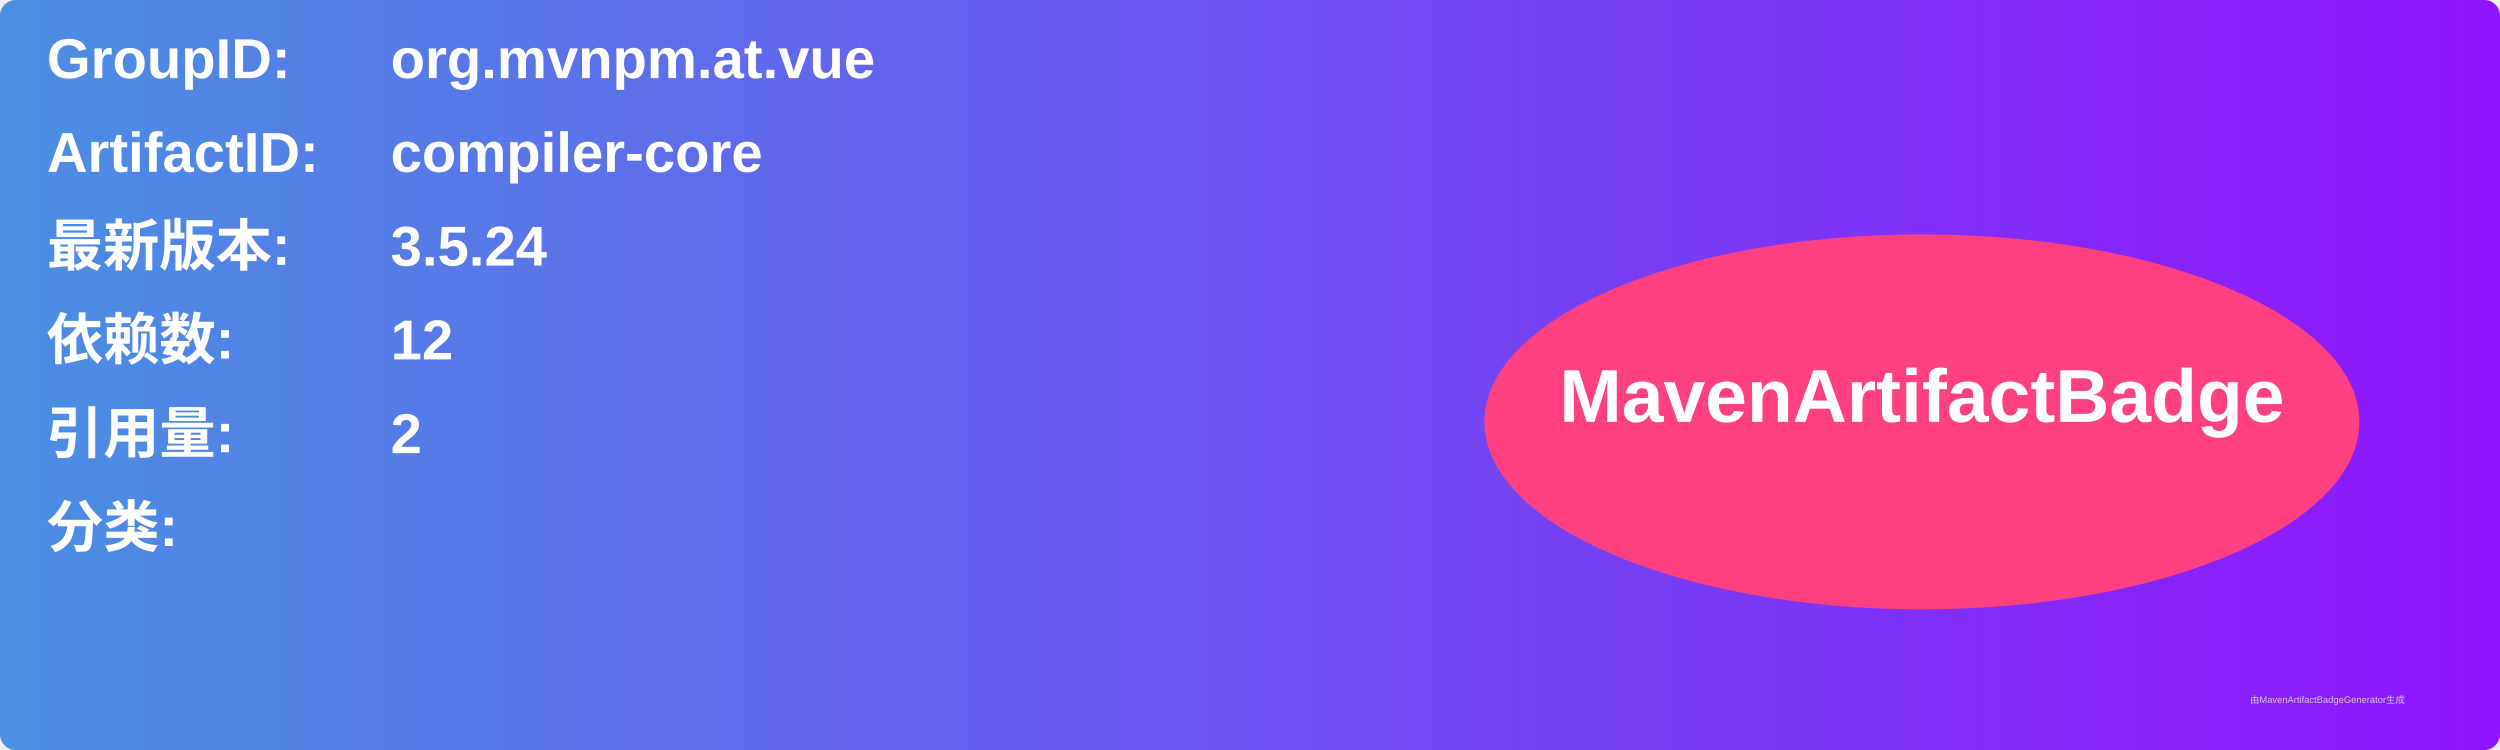
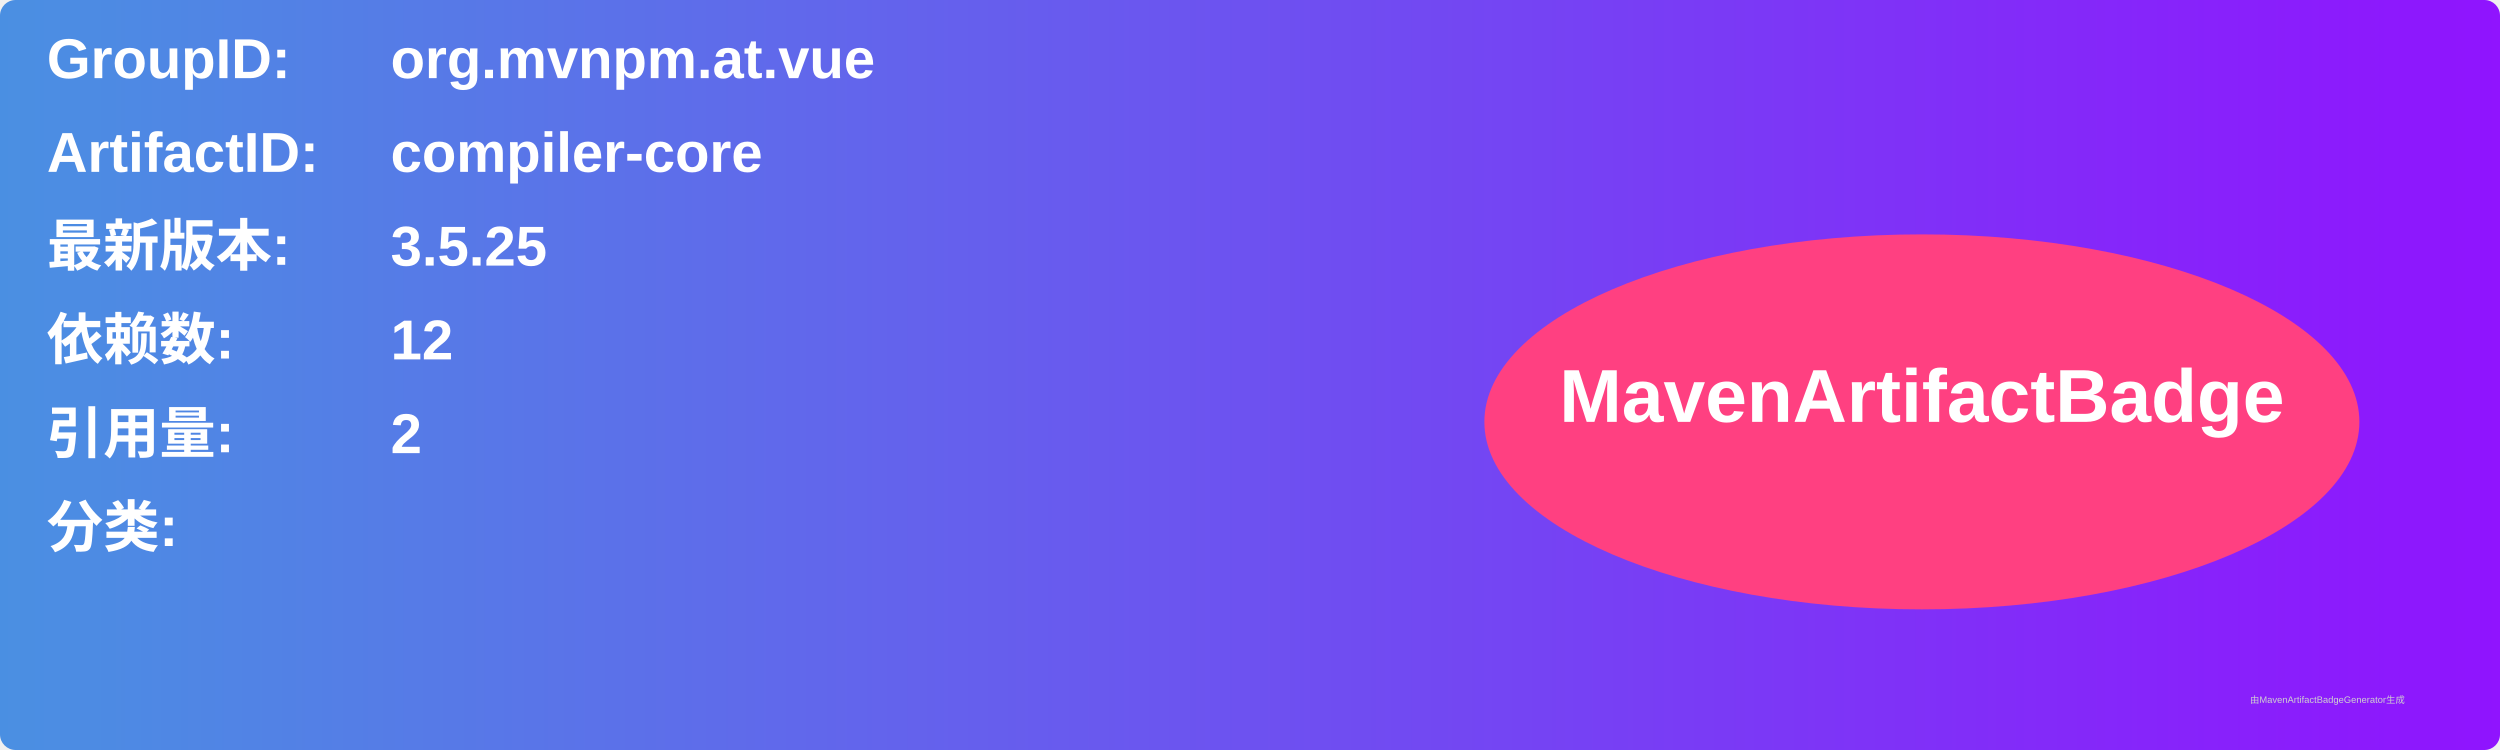
<svg xmlns="http://www.w3.org/2000/svg" width="800" height="240" viewBox="0 0 800 240">
  <linearGradient id="grad" x1="0%" y1="0%" x2="100%" y2="0%">
    <stop offset="0%" stop-color="#4a90e2" />
    <stop offset="100%" stop-color="#9013fe" />
  </linearGradient>
  <rect width="100%" height="100%" rx="5" ry="5" fill="url(#grad)" />
  <g transform="translate(15, 15)">
    <text x="0" y="10" font-family="Arial" font-size="18" fill="white" font-weight="bold" width="260">GroupID:</text>
    <text x="110" y="10" font-family="Arial" font-size="18" fill="white" font-weight="bold" width="460">org.mvnpm.at.vue</text>
    <text x="0" y="40" font-family="Arial" font-size="18" fill="white" font-weight="bold" width="260">ArtifactID:</text>
    <text x="110" y="40" font-family="Arial" font-size="18" fill="white" font-weight="bold" width="460">compiler-core</text>
    <text x="0" y="70" font-family="Arial" font-size="18" fill="white" font-weight="bold">最新版本:</text>
    <text x="110" y="70" font-family="Arial" font-size="18" fill="white" font-weight="bold">
-       <tspan font-weight="bold">3.5.24</tspan>
+       <tspan font-weight="bold">3.5.25</tspan>
    </text>
    <text x="0" y="100" font-family="Arial" font-size="18" fill="white" font-weight="bold">依赖数: </text>
    <text x="110" y="100" font-family="Arial" font-size="18" fill="white">
      <tspan font-weight="bold">12</tspan>
    </text>
    <text x="0" y="130" font-family="Arial" font-size="18" fill="white" font-weight="bold">引用量: </text>
    <text x="110" y="130" font-family="Arial" font-size="18" fill="white">
      <tspan font-weight="bold">2</tspan>
    </text>
    <text x="0" y="160" font-family="Arial" font-size="18" fill="white" font-weight="bold">分类:</text>
    <text x="10" y="190" font-family="Arial" font-size="10" fill="white">
      <tspan font-weight="bold" />
    </text>
    <ellipse cx="600" cy="120" rx="140" ry="60" fill="#ff4081" />
    <text x="600" y="120" text-anchor="middle" font-family="Arial" font-size="24" fill="white" font-weight="bold">MavenArtifactBadge</text>
  </g>
  <text x="720" y="225" font-family="Arial" font-size="3" fill="#d0d0d0">由MavenArtifactBadgeGenerator生成</text>
</svg>
